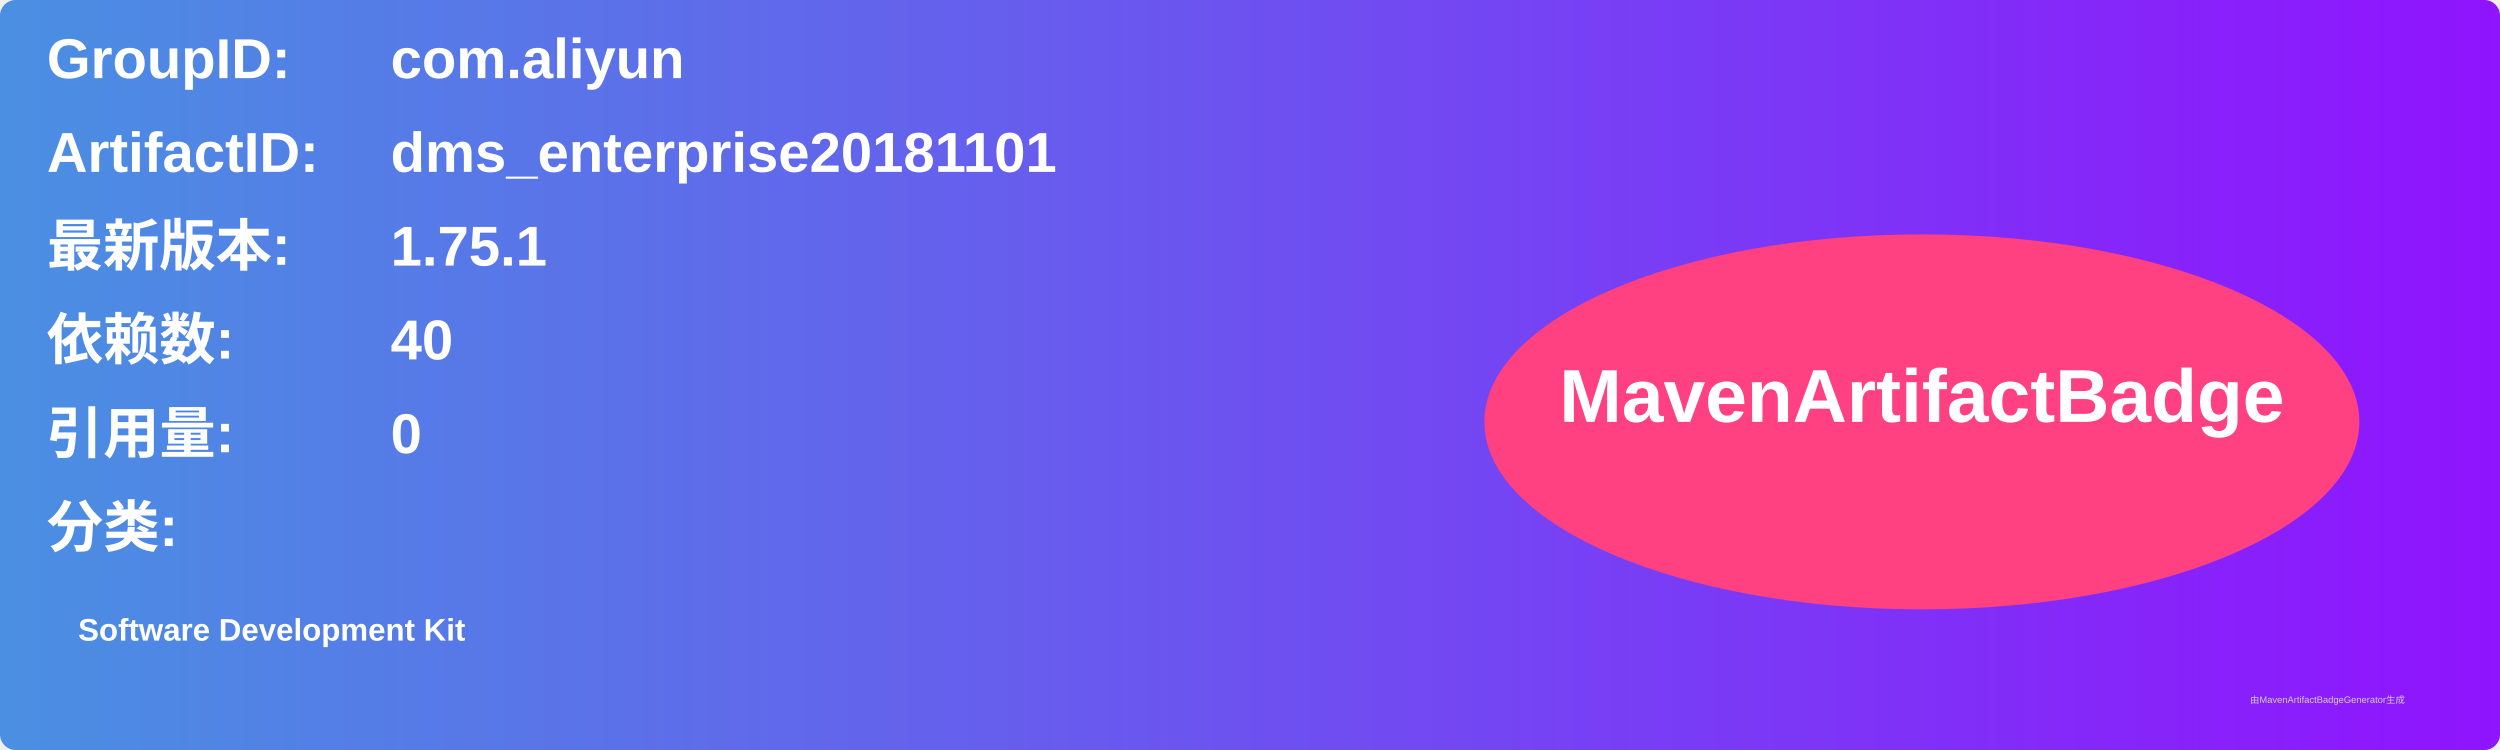
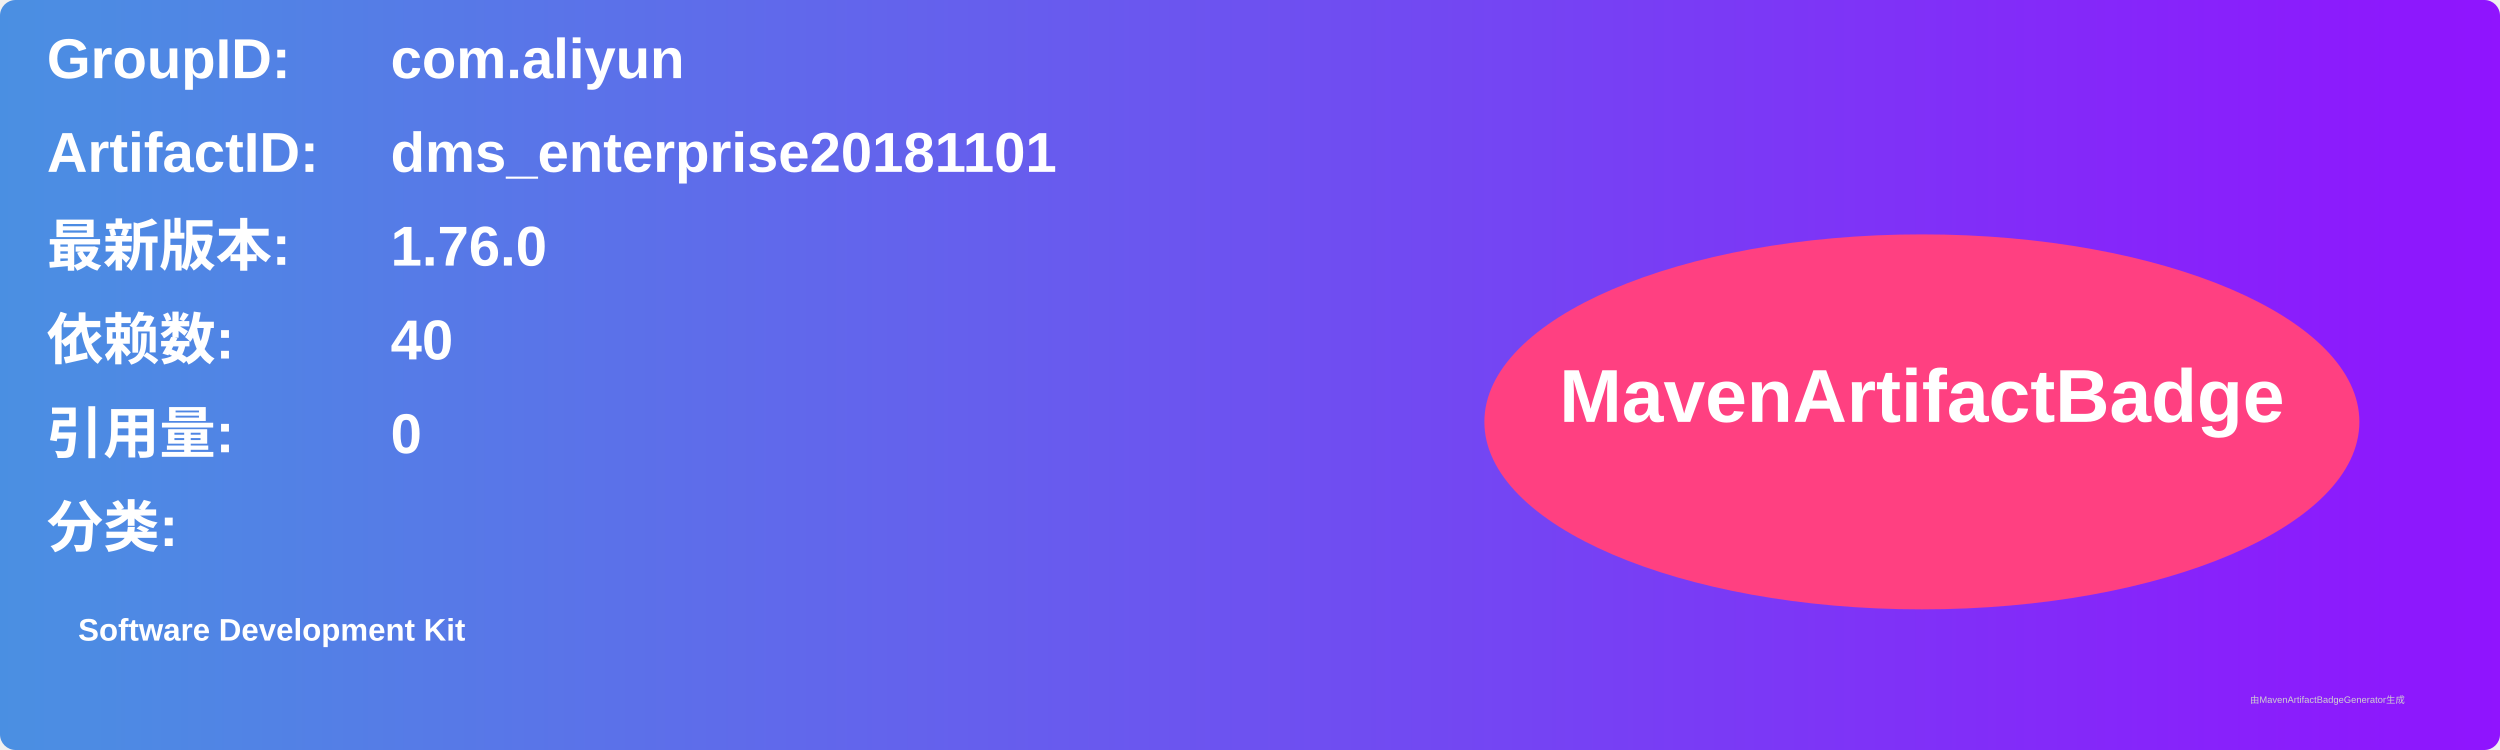
<svg xmlns="http://www.w3.org/2000/svg" width="800" height="240" viewBox="0 0 800 240">
  <linearGradient id="grad" x1="0%" y1="0%" x2="100%" y2="0%">
    <stop offset="0%" stop-color="#4a90e2" />
    <stop offset="100%" stop-color="#9013fe" />
  </linearGradient>
  <rect width="100%" height="100%" rx="5" ry="5" fill="url(#grad)" />
  <g transform="translate(15, 15)">
    <text x="0" y="10" font-family="Arial" font-size="18" fill="white" font-weight="bold" width="260">GroupID:</text>
    <text x="110" y="10" font-family="Arial" font-size="18" fill="white" font-weight="bold" width="460">com.aliyun</text>
    <text x="0" y="40" font-family="Arial" font-size="18" fill="white" font-weight="bold" width="260">ArtifactID:</text>
    <text x="110" y="40" font-family="Arial" font-size="18" fill="white" font-weight="bold" width="460">dms_enterprise20181101</text>
    <text x="0" y="70" font-family="Arial" font-size="18" fill="white" font-weight="bold">最新版本:</text>
    <text x="110" y="70" font-family="Arial" font-size="18" fill="white" font-weight="bold">
-       <tspan font-weight="bold">1.75.1</tspan>
+       <tspan font-weight="bold">1.76.0</tspan>
    </text>
    <text x="0" y="100" font-family="Arial" font-size="18" fill="white" font-weight="bold">依赖数: </text>
    <text x="110" y="100" font-family="Arial" font-size="18" fill="white">
      <tspan font-weight="bold">40</tspan>
    </text>
    <text x="0" y="130" font-family="Arial" font-size="18" fill="white" font-weight="bold">引用量: </text>
    <text x="110" y="130" font-family="Arial" font-size="18" fill="white">
      <tspan font-weight="bold">0</tspan>
    </text>
    <text x="0" y="160" font-family="Arial" font-size="18" fill="white" font-weight="bold">分类:</text>
    <text x="10" y="190" font-family="Arial" font-size="10" fill="white">
      <tspan font-weight="bold">Software Development Kit</tspan>
    </text>
    <ellipse cx="600" cy="120" rx="140" ry="60" fill="#ff4081" />
    <text x="600" y="120" text-anchor="middle" font-family="Arial" font-size="24" fill="white" font-weight="bold">MavenArtifactBadge</text>
  </g>
  <text x="720" y="225" font-family="Arial" font-size="3" fill="#d0d0d0">由MavenArtifactBadgeGenerator生成</text>
</svg>
